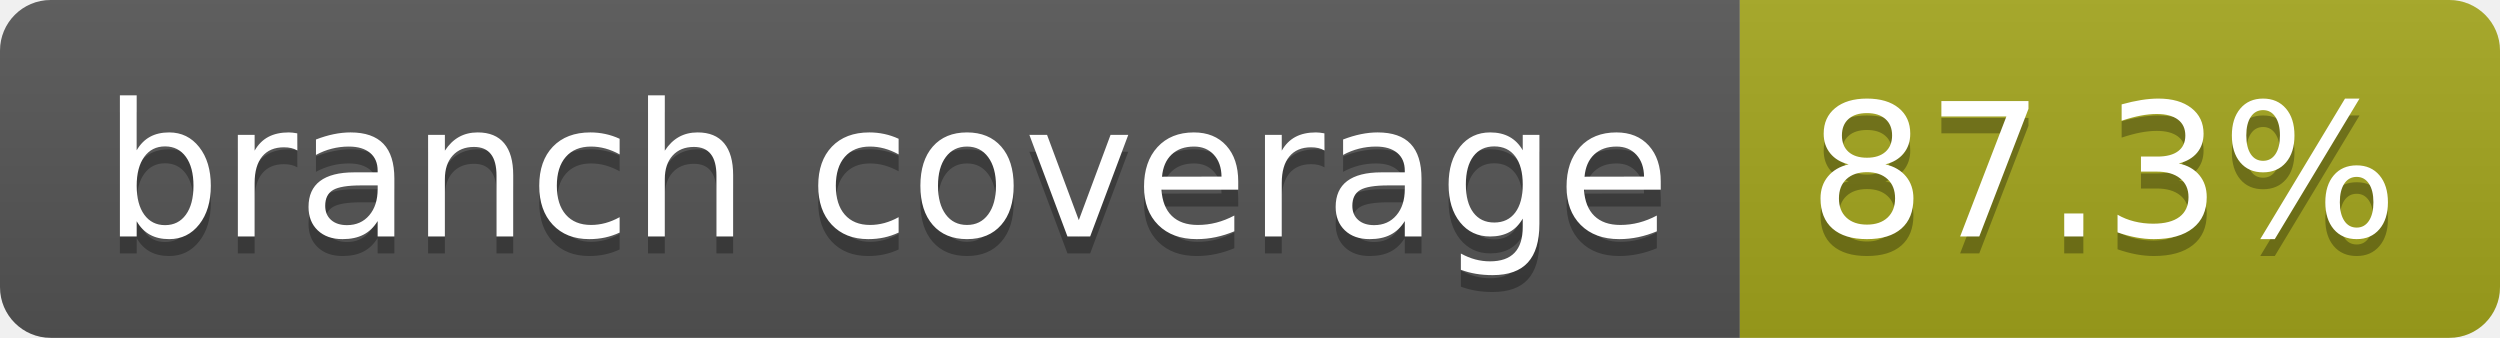
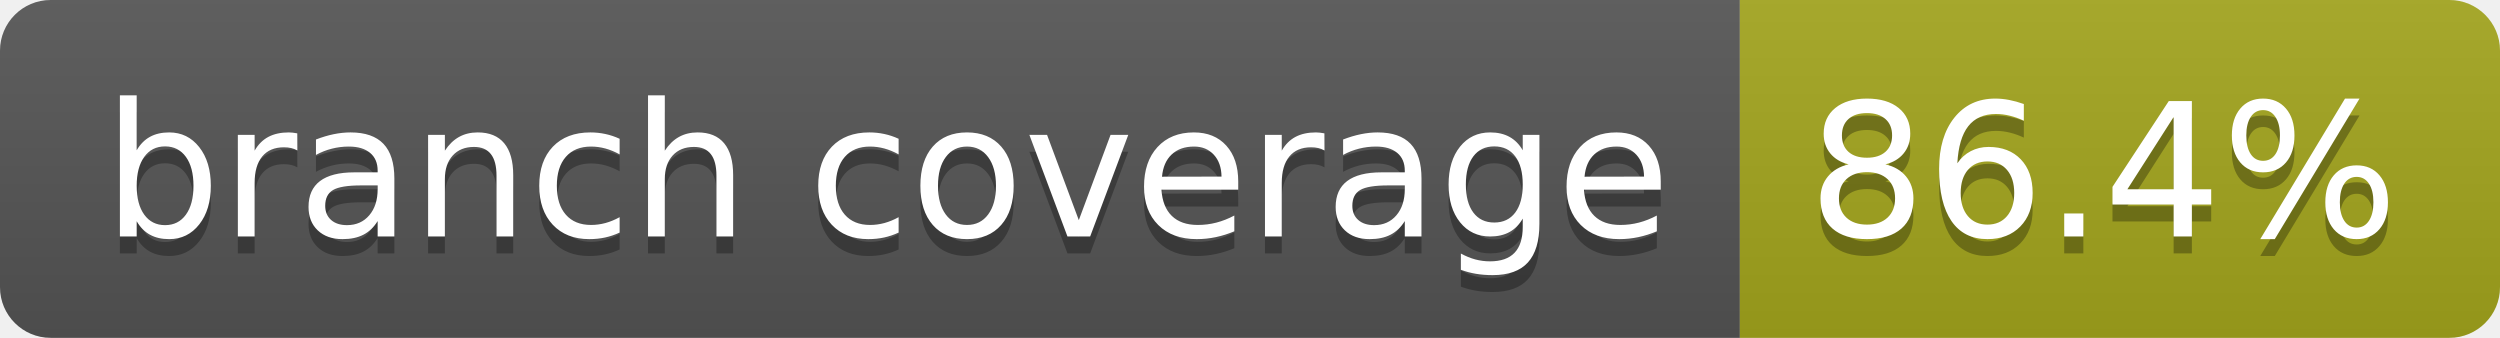
- <svg xmlns="http://www.w3.org/2000/svg" width="148" height="20" role="img" aria-label="branch coverage: 87.3%">
+ <svg xmlns="http://www.w3.org/2000/svg" width="148" height="20" role="img" aria-label="branch coverage: 86.4%">
  <linearGradient id="s" x2="0" y2="100%">
    <stop offset="0" stop-color="#bbb" stop-opacity=".1" />
    <stop offset="1" stop-opacity=".1" />
  </linearGradient>
  <clipPath id="r">
    <rect width="148" height="20" rx="3" fill="#fff" />
  </clipPath>
  <g clip-path="url(#r)">
    <rect width="103" height="20" fill="#555" />
    <rect x="103" width="45" height="20" fill="#a4a61d" />
    <rect width="148" height="20" fill="url(#s)" />
  </g>
  <g fill="#fff" text-anchor="middle" font-family="Verdana,Geneva,DejaVu Sans,sans-serif" text-rendering="geometricPrecision" font-size="110">
    <text aria-hidden="true" x="525" y="150" fill="#010101" fill-opacity=".3" transform="scale(.1)" textLength="927">branch coverage</text>
    <text x="525" y="140" transform="scale(.1)" fill="#fff" textLength="927">branch coverage</text>
-     <text aria-hidden="true" x="1245" y="150" fill="#010101" fill-opacity=".3" transform="scale(.1)" textLength="350">87.3%</text>
-     <text x="1245" y="140" transform="scale(.1)" fill="#fff" textLength="350">87.3%</text>
+     <text aria-hidden="true" x="1245" y="150" fill="#010101" fill-opacity=".3" transform="scale(.1)" textLength="350">86.4%</text>
+     <text x="1245" y="140" transform="scale(.1)" fill="#fff" textLength="350">86.4%</text>
  </g>
</svg>
